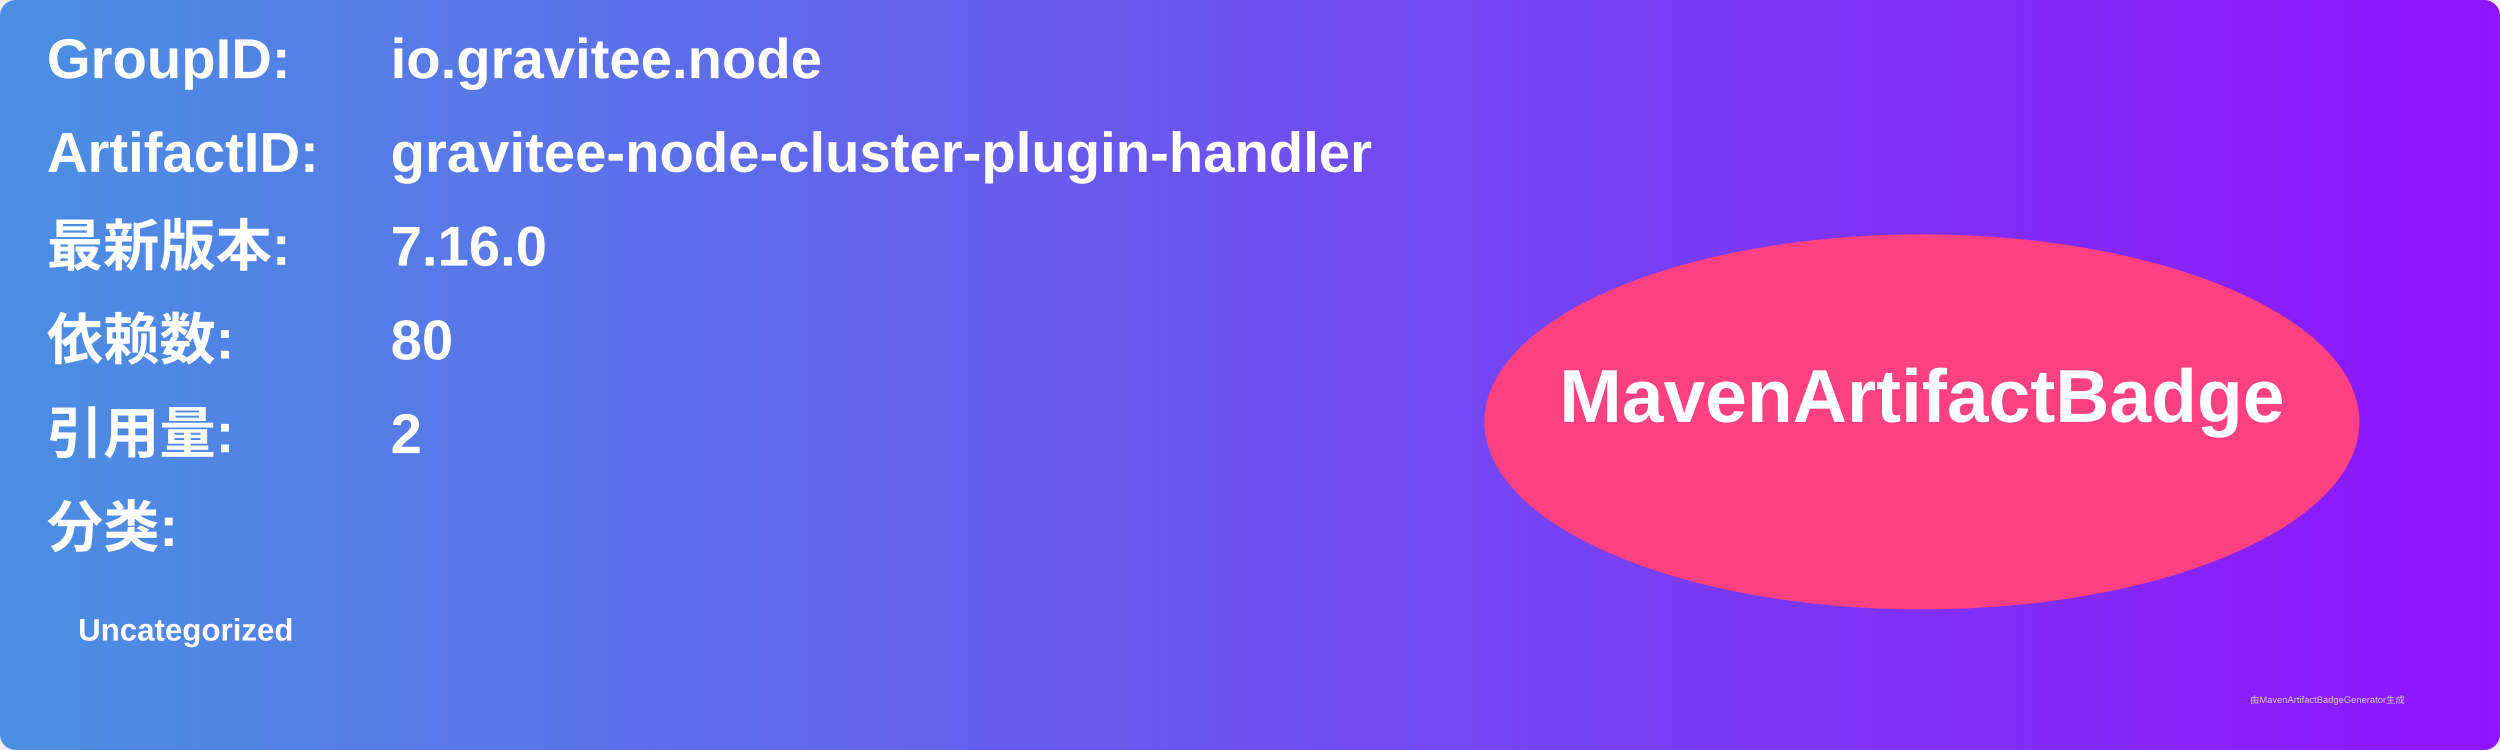
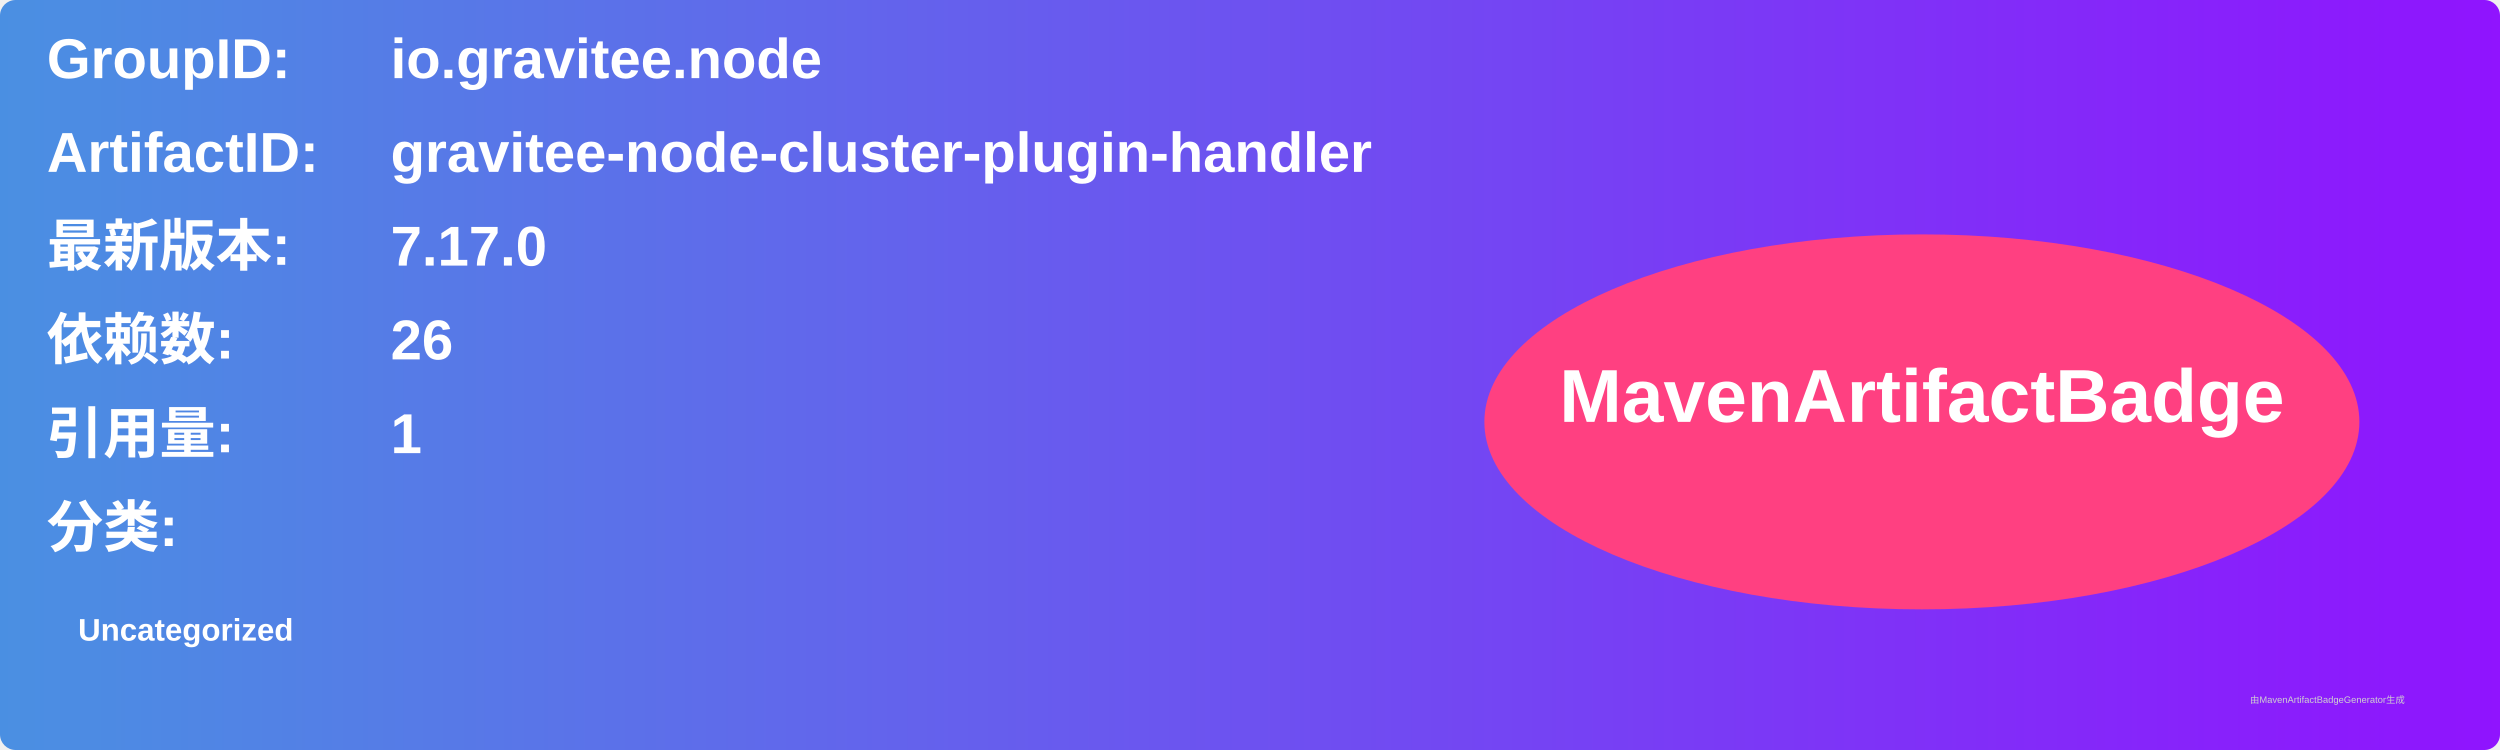
<svg xmlns="http://www.w3.org/2000/svg" width="800" height="240" viewBox="0 0 800 240">
  <linearGradient id="grad" x1="0%" y1="0%" x2="100%" y2="0%">
    <stop offset="0%" stop-color="#4a90e2" />
    <stop offset="100%" stop-color="#9013fe" />
  </linearGradient>
  <rect width="100%" height="100%" rx="5" ry="5" fill="url(#grad)" />
  <g transform="translate(15, 15)">
    <text x="0" y="10" font-family="Arial" font-size="18" fill="white" font-weight="bold" width="260">GroupID:</text>
    <text x="110" y="10" font-family="Arial" font-size="18" fill="white" font-weight="bold" width="460">io.gravitee.node</text>
    <text x="0" y="40" font-family="Arial" font-size="18" fill="white" font-weight="bold" width="260">ArtifactID:</text>
    <text x="110" y="40" font-family="Arial" font-size="18" fill="white" font-weight="bold" width="460">gravitee-node-cluster-plugin-handler</text>
    <text x="0" y="70" font-family="Arial" font-size="18" fill="white" font-weight="bold">最新版本:</text>
    <text x="110" y="70" font-family="Arial" font-size="18" fill="white" font-weight="bold">
-       <tspan font-weight="bold">7.16.0</tspan>
+       <tspan font-weight="bold">7.17.0</tspan>
    </text>
    <text x="0" y="100" font-family="Arial" font-size="18" fill="white" font-weight="bold">依赖数: </text>
    <text x="110" y="100" font-family="Arial" font-size="18" fill="white">
-       <tspan font-weight="bold">80</tspan>
+       <tspan font-weight="bold">26</tspan>
    </text>
    <text x="0" y="130" font-family="Arial" font-size="18" fill="white" font-weight="bold">引用量: </text>
    <text x="110" y="130" font-family="Arial" font-size="18" fill="white">
-       <tspan font-weight="bold">2</tspan>
+       <tspan font-weight="bold">1</tspan>
    </text>
    <text x="0" y="160" font-family="Arial" font-size="18" fill="white" font-weight="bold">分类:</text>
    <text x="10" y="190" font-family="Arial" font-size="10" fill="white">
      <tspan font-weight="bold">Uncategorized</tspan>
    </text>
    <ellipse cx="600" cy="120" rx="140" ry="60" fill="#ff4081" />
    <text x="600" y="120" text-anchor="middle" font-family="Arial" font-size="24" fill="white" font-weight="bold">MavenArtifactBadge</text>
  </g>
  <text x="720" y="225" font-family="Arial" font-size="3" fill="#d0d0d0">由MavenArtifactBadgeGenerator生成</text>
</svg>
